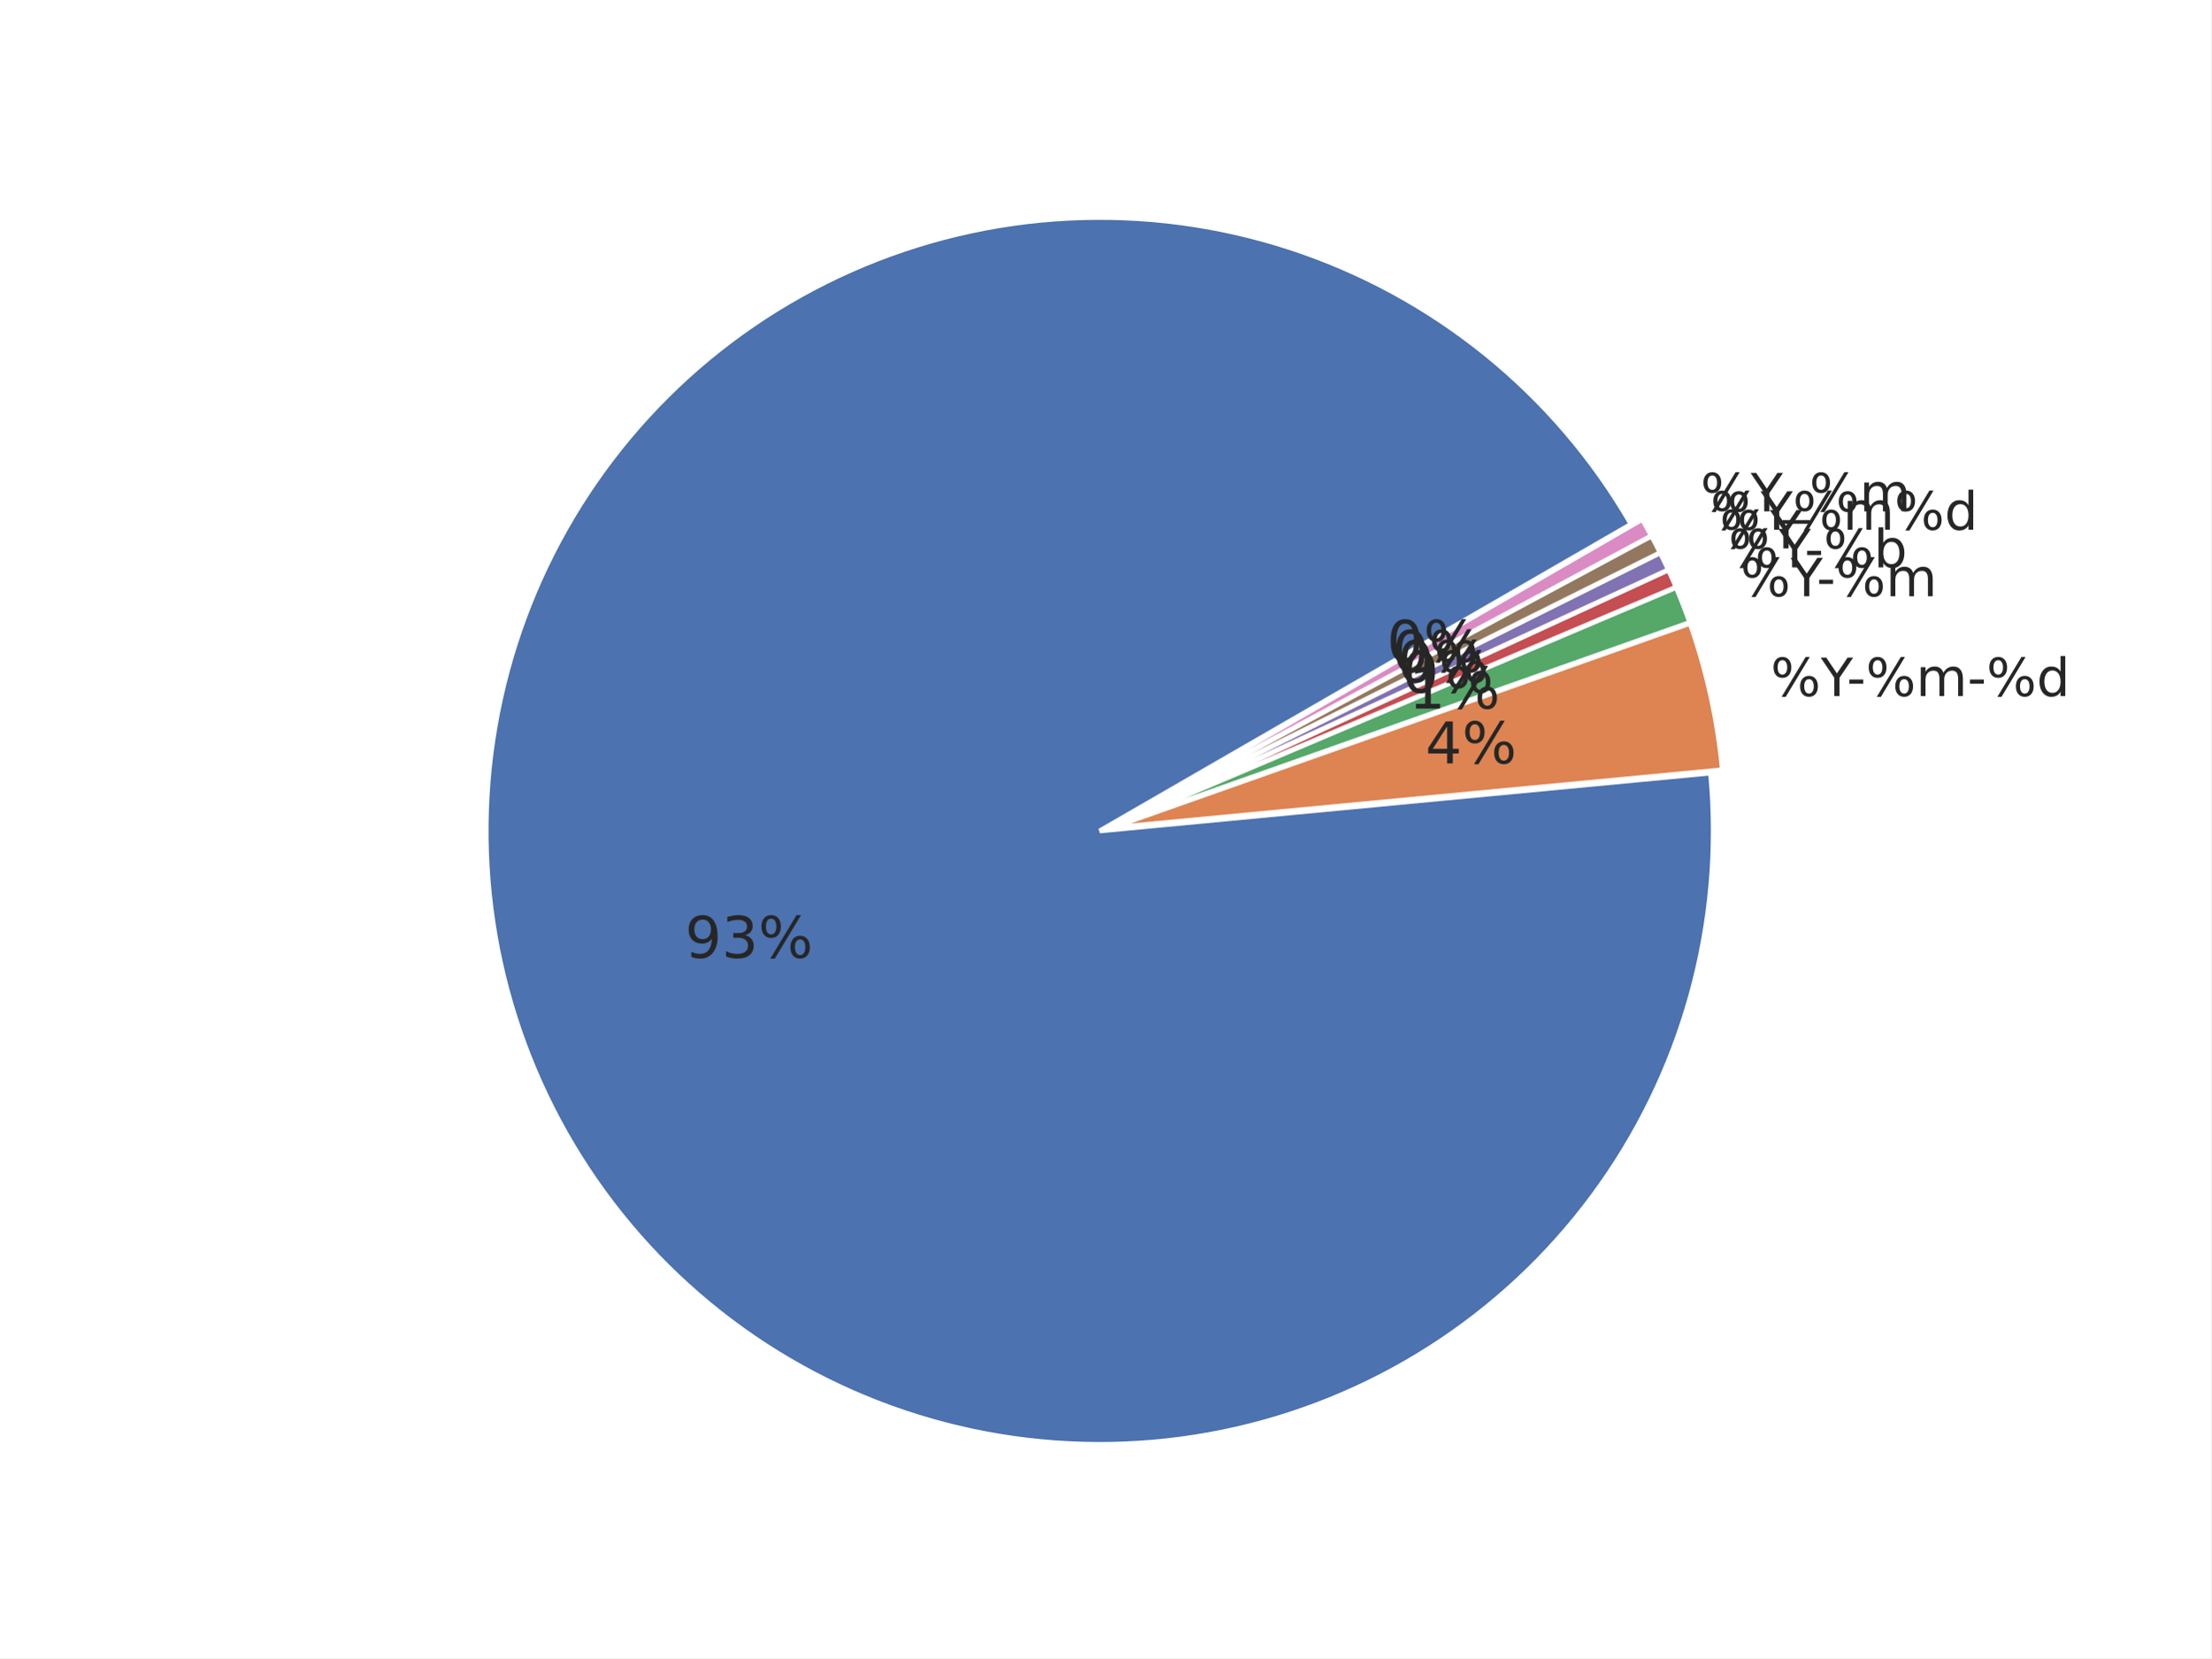
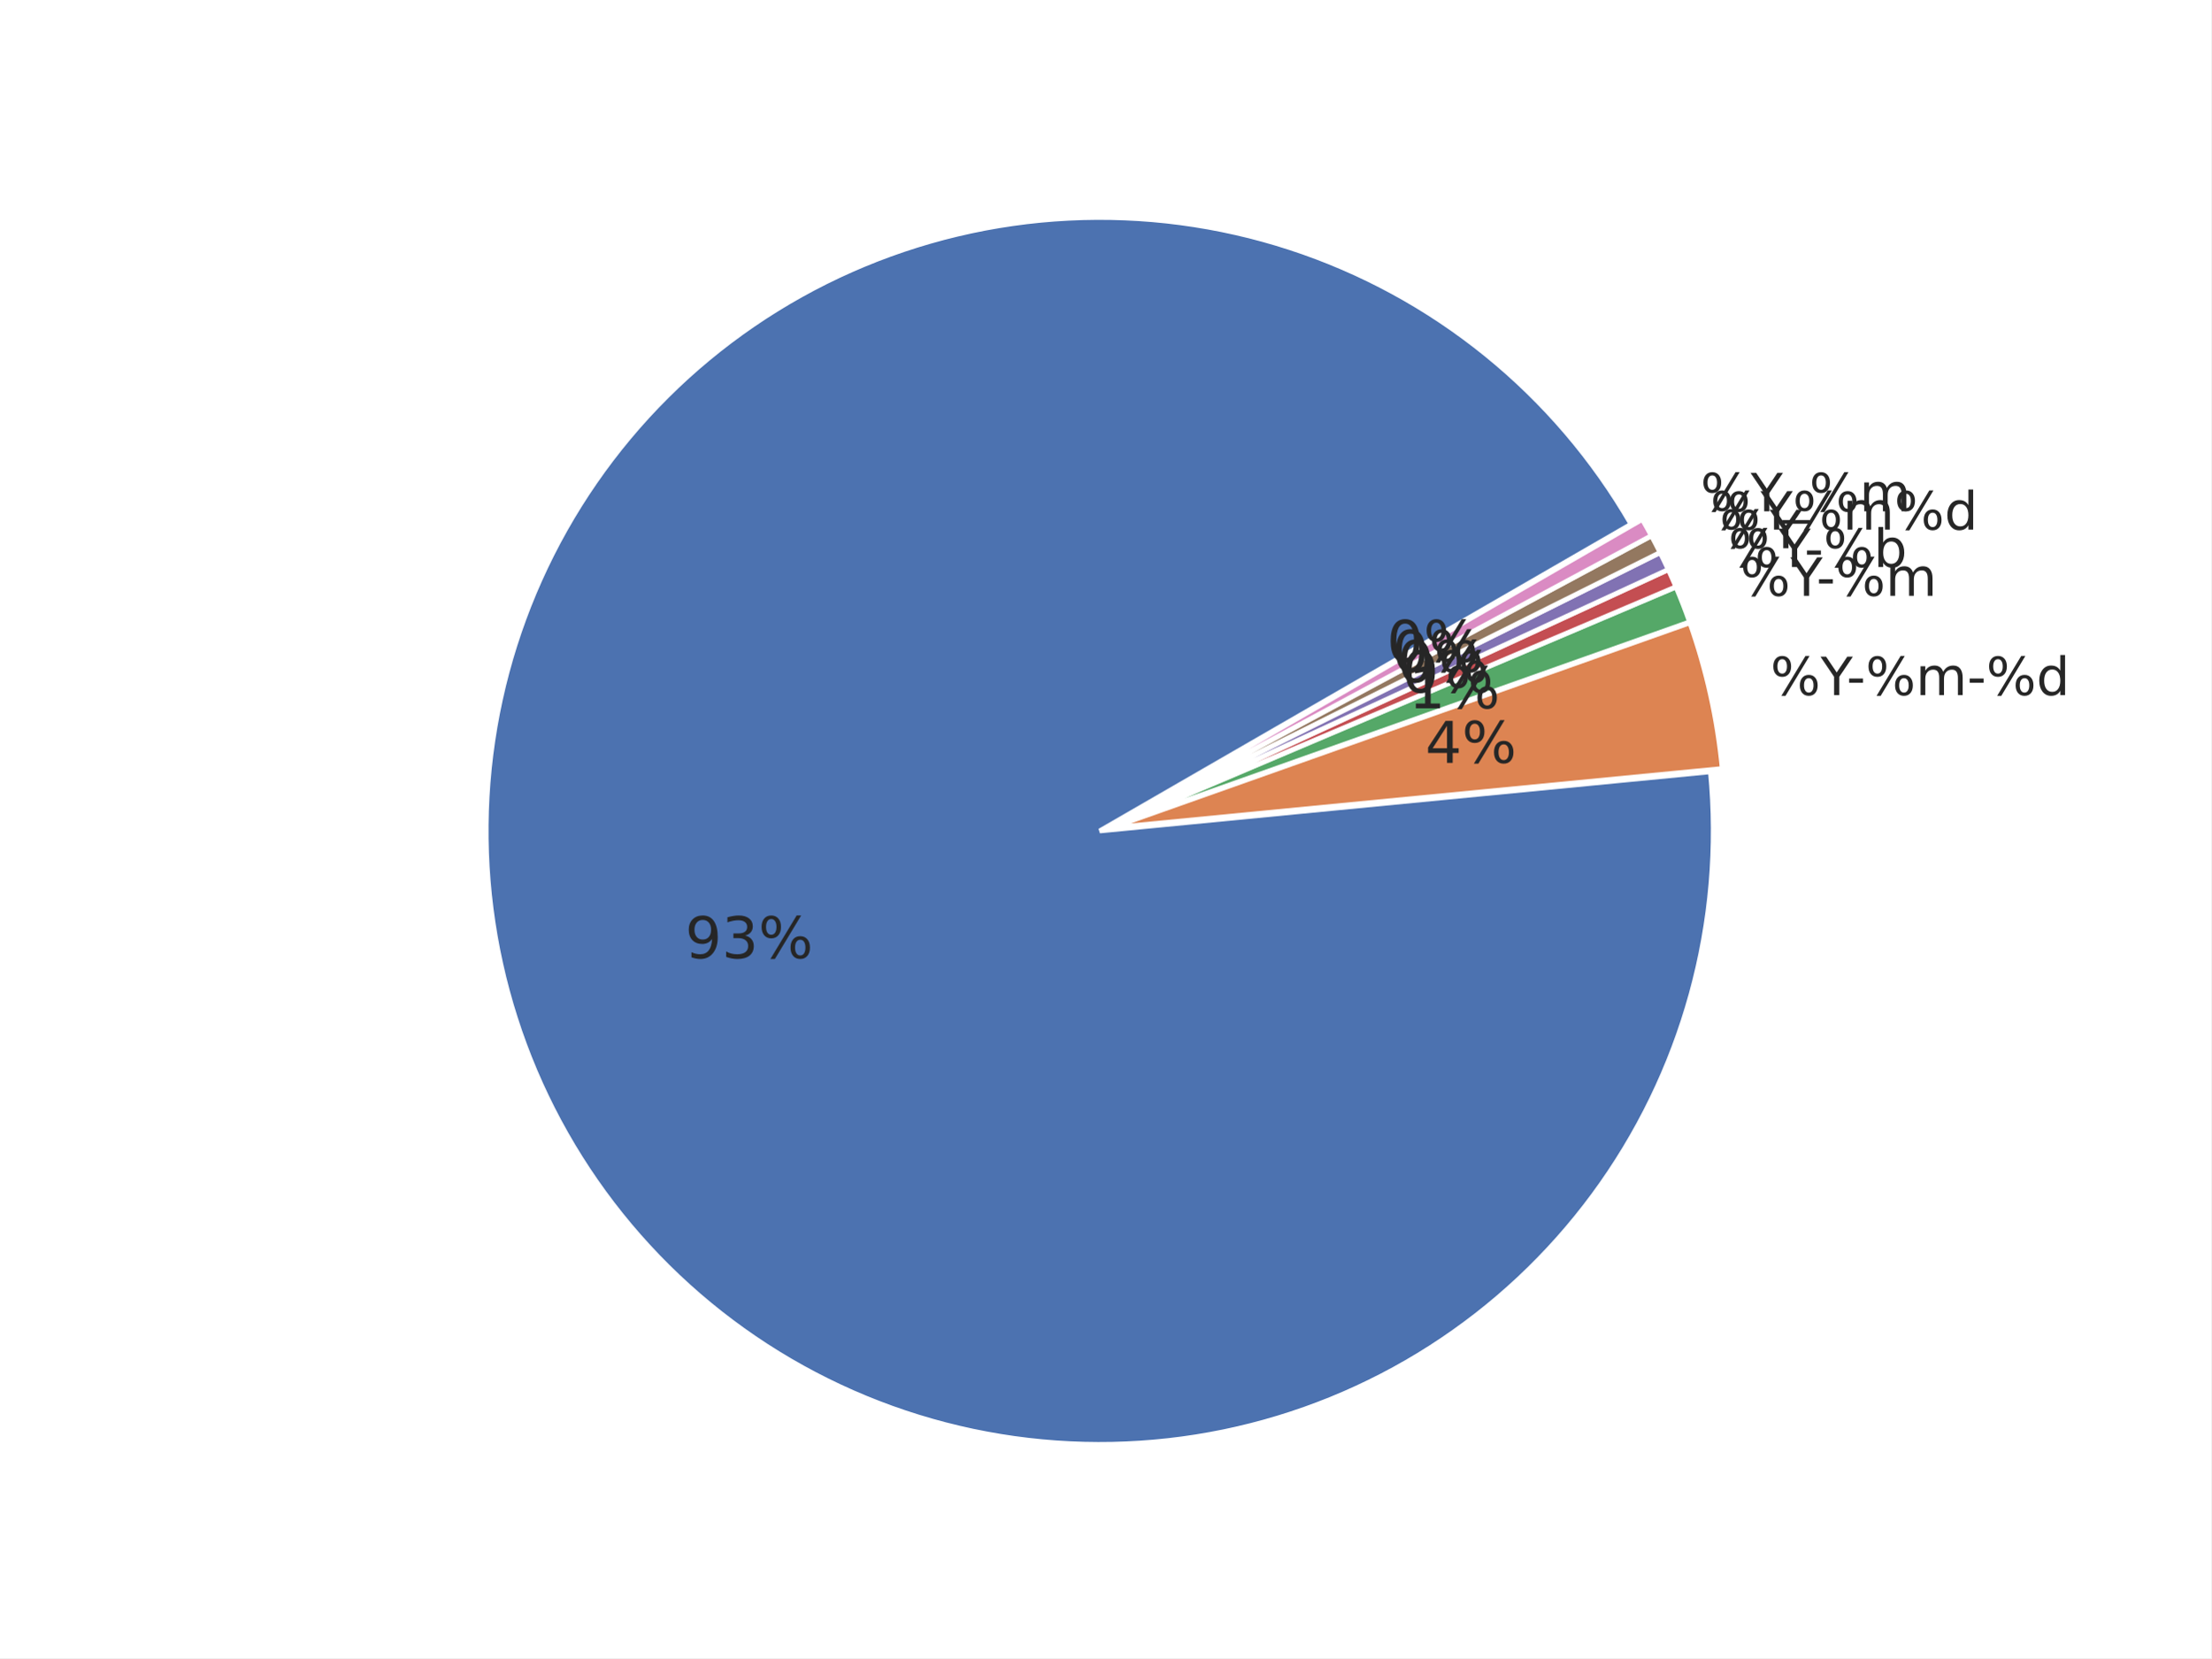
<svg xmlns="http://www.w3.org/2000/svg" xmlns:xlink="http://www.w3.org/1999/xlink" width="460.8pt" height="345.6pt" viewBox="0 0 460.8 345.6" version="1.1">
  <defs>
    <style type="text/css">*{stroke-linejoin: round; stroke-linecap: butt}</style>
  </defs>
  <g id="figure_1">
    <g id="patch_1">
      <path d="M 0 345.6  L 460.8 345.6  L 460.8 0  L 0 0  z " style="fill: #ffffff" />
    </g>
    <g id="axes_1">
      <g id="matplotlib.axis_1" />
      <g id="matplotlib.axis_2" />
      <g id="patch_2">
-         <path d="M 339.922 109.253  C 332.103 95.709 321.865 83.715 309.718 73.865  C 297.571 64.016 283.719 56.478 268.852 51.626  C 253.985 46.774 238.353 44.691 222.734 45.48  C 207.115 46.268 191.773 49.915 177.47 56.24  C 163.167 62.564 150.145 71.459 139.052 82.482  C 127.958 93.504 118.981 106.469 112.565 120.732  C 106.15 134.994 102.405 150.313 101.516 165.926  C 100.628 181.539 102.612 197.184 107.368 212.082  C 112.125 226.98 119.574 240.879 129.346 253.089  C 139.118 265.299 151.047 275.613 164.54 283.519  C 178.033 291.424 192.863 296.788 208.292 299.343  C 223.72 301.898 239.487 301.601 254.809 298.467  C 270.13 295.333 284.747 289.414 297.933 281.006  C 311.119 272.598 322.652 261.841 331.956 249.272  C 341.261 236.703 348.182 222.532 352.374 207.466  C 356.566 192.4 357.959 176.691 356.483 161.123  L 229.182 173.189  z " style="fill: #4c72b0; stroke: #ffffff; stroke-linejoin: miter" />
+         <path d="M 339.923 109.254  C 332.101 95.706 321.858 83.707 309.705 73.856  C 297.552 64.004 283.694 56.466 268.821 51.617  C 253.947 46.767 238.309 44.688 222.685 45.483  C 207.061 46.278 191.714 49.934 177.41 56.268  C 163.105 62.602 150.083 71.508 138.993 82.542  C 127.903 93.576 118.931 106.552 112.525 120.824  C 106.118 135.096 102.384 150.424 101.51 166.044  C 100.636 181.663 102.635 197.312 107.409 212.21  C 112.183 227.108 119.65 241.004 129.44 253.207  C 139.229 265.41 151.176 275.713 164.684 283.604  C 178.193 291.495 193.035 296.84 208.473 299.374  C 223.91 301.908 239.683 301.587 255.005 298.428  C 270.327 295.269 284.94 289.324 298.116 280.891  C 311.293 272.457 322.81 261.677 332.095 249.086  C 341.381 236.495 348.277 222.307 352.441 207.227  C 356.605 192.147 357.967 176.43 356.458 160.859  L 229.182 173.19  z " style="fill: #4c72b0; stroke: #ffffff; stroke-linejoin: miter" />
      </g>
      <g id="patch_3">
-         <path d="M 358.95 160.458  C 358.457 155.254 357.645 150.085 356.519 144.981  C 355.393 139.876 353.955 134.846 352.213 129.917  L 231.649 172.525  z " style="fill: #dd8452; stroke: #ffffff; stroke-linejoin: miter" />
+         <path d="M 358.924 160.191  C 358.423 155.014 357.606 149.871 356.477 144.793  C 355.349 139.715 353.913 134.711 352.175 129.808  L 231.648 172.523  z " style="fill: #dd8452; stroke: #ffffff; stroke-linejoin: miter" />
      </g>
      <g id="patch_4">
-         <path d="M 352.157 129.73  C 351.721 128.498 351.267 127.273 350.794 126.055  C 350.322 124.837 349.83 123.627 349.32 122.424  L 231.592 172.337  z " style="fill: #55a868; stroke: #ffffff; stroke-linejoin: miter" />
+         <path d="M 352.118 129.621  C 351.684 128.396 351.231 127.177 350.76 125.965  C 350.288 124.754 349.798 123.549 349.29 122.353  L 231.592 172.336  z " style="fill: #55a868; stroke: #ffffff; stroke-linejoin: miter" />
      </g>
      <g id="patch_5">
-         <path d="M 349.298 122.369  C 349.043 121.768 348.783 121.169 348.519 120.571  C 348.255 119.974 347.986 119.378 347.713 118.785  L 231.569 172.283  z " style="fill: #c44e52; stroke: #ffffff; stroke-linejoin: miter" />
+         <path d="M 349.268 122.299  C 349.013 121.7 348.755 121.104 348.492 120.51  C 348.228 119.915 347.961 119.323 347.689 118.733  L 231.569 172.282  z " style="fill: #c44e52; stroke: #ffffff; stroke-linejoin: miter" />
      </g>
      <g id="patch_6">
-         <path d="M 347.696 118.75  C 347.423 118.156 347.145 117.565 346.863 116.976  C 346.58 116.387 346.294 115.8 346.002 115.215  L 231.553 172.247  z " style="fill: #8172b3; stroke: #ffffff; stroke-linejoin: miter" />
+         <path d="M 347.672 118.697  C 347.4 118.107 347.123 117.519 346.842 116.933  C 346.561 116.347 346.275 115.763 345.985 115.181  L 231.553 172.247  z " style="fill: #8172b3; stroke: #ffffff; stroke-linejoin: miter" />
      </g>
      <g id="patch_7">
-         <path d="M 345.985 115.18  C 345.693 114.596 345.398 114.013 345.097 113.433  C 344.797 112.853 344.492 112.275 344.183 111.7  L 231.536 172.212  z " style="fill: #937860; stroke: #ffffff; stroke-linejoin: miter" />
+         <path d="M 345.968 115.146  C 345.678 114.564 345.383 113.985 345.084 113.408  C 344.785 112.83 344.482 112.255 344.174 111.683  L 231.535 172.212  z " style="fill: #937860; stroke: #ffffff; stroke-linejoin: miter" />
      </g>
      <g id="patch_8">
-         <path d="M 344.165 111.665  C 343.856 111.09 343.542 110.517 343.224 109.946  C 342.906 109.376 342.584 108.807 342.257 108.242  L 231.517 172.178  z " style="fill: #da8bc3; stroke: #ffffff; stroke-linejoin: miter" />
+         <path d="M 344.156 111.648  C 343.848 111.076 343.536 110.506 343.22 109.938  C 342.903 109.37 342.582 108.805 342.257 108.242  L 231.517 172.178  z " style="fill: #da8bc3; stroke: #ffffff; stroke-linejoin: miter" />
      </g>
      <g id="text_1">
-         <g style="fill: #262626" transform="translate(369.006 145.0844) scale(0.11 -0.11)">
+         <g style="fill: #262626" transform="translate(368.9604 144.8782) scale(0.11 -0.11)">
          <defs>
            <path id="DejaVuSans-8" d="M 4653 2053  Q 4381 2053 4226 1822  Q 4072 1591 4072 1178  Q 4072 772 4226 539  Q 4381 306 4653 306  Q 4919 306 5073 539  Q 5228 772 5228 1178  Q 5228 1588 5073 1820  Q 4919 2053 4653 2053  z M 4653 2450  Q 5147 2450 5437 2106  Q 5728 1763 5728 1178  Q 5728 594 5436 251  Q 5144 -91 4653 -91  Q 4153 -91 3862 251  Q 3572 594 3572 1178  Q 3572 1766 3864 2108  Q 4156 2450 4653 2450  z M 1428 4353  Q 1159 4353 1004 4120  Q 850 3888 850 3481  Q 850 3069 1003 2837  Q 1156 2606 1428 2606  Q 1700 2606 1854 2837  Q 2009 3069 2009 3481  Q 2009 3884 1853 4118  Q 1697 4353 1428 4353  z M 4250 4750  L 4750 4750  L 1831 -91  L 1331 -91  L 4250 4750  z M 1428 4750  Q 1922 4750 2215 4408  Q 2509 4066 2509 3481  Q 2509 2891 2217 2550  Q 1925 2209 1428 2209  Q 931 2209 642 2551  Q 353 2894 353 3481  Q 353 4063 643 4406  Q 934 4750 1428 4750  z " transform="scale(0.015625)" />
            <path id="DejaVuSans-3c" d="M -13 4666  L 666 4666  L 1959 2747  L 3244 4666  L 3922 4666  L 2272 2222  L 2272 0  L 1638 0  L 1638 2222  L -13 4666  z " transform="scale(0.015625)" />
            <path id="DejaVuSans-10" d="M 313 2009  L 1997 2009  L 1997 1497  L 313 1497  L 313 2009  z " transform="scale(0.015625)" />
            <path id="DejaVuSans-50" d="M 3328 2828  Q 3544 3216 3844 3400  Q 4144 3584 4550 3584  Q 5097 3584 5394 3201  Q 5691 2819 5691 2113  L 5691 0  L 5113 0  L 5113 2094  Q 5113 2597 4934 2840  Q 4756 3084 4391 3084  Q 3944 3084 3684 2787  Q 3425 2491 3425 1978  L 3425 0  L 2847 0  L 2847 2094  Q 2847 2600 2669 2842  Q 2491 3084 2119 3084  Q 1678 3084 1418 2786  Q 1159 2488 1159 1978  L 1159 0  L 581 0  L 581 3500  L 1159 3500  L 1159 2956  Q 1356 3278 1631 3431  Q 1906 3584 2284 3584  Q 2666 3584 2933 3390  Q 3200 3197 3328 2828  z " transform="scale(0.015625)" />
            <path id="DejaVuSans-47" d="M 2906 2969  L 2906 4863  L 3481 4863  L 3481 0  L 2906 0  L 2906 525  Q 2725 213 2448 61  Q 2172 -91 1784 -91  Q 1150 -91 751 415  Q 353 922 353 1747  Q 353 2572 751 3078  Q 1150 3584 1784 3584  Q 2172 3584 2448 3432  Q 2725 3281 2906 2969  z M 947 1747  Q 947 1113 1208 752  Q 1469 391 1925 391  Q 2381 391 2643 752  Q 2906 1113 2906 1747  Q 2906 2381 2643 2742  Q 2381 3103 1925 3103  Q 1469 3103 1208 2742  Q 947 2381 947 1747  z " transform="scale(0.015625)" />
          </defs>
          <use xlink:href="#DejaVuSans-8" />
          <use xlink:href="#DejaVuSans-3c" transform="translate(95.01562 0)" />
          <use xlink:href="#DejaVuSans-10" transform="translate(144.2344 0)" />
          <use xlink:href="#DejaVuSans-8" transform="translate(180.3125 0)" />
          <use xlink:href="#DejaVuSans-50" transform="translate(275.3281 0)" />
          <use xlink:href="#DejaVuSans-10" transform="translate(372.7344 0)" />
          <use xlink:href="#DejaVuSans-8" transform="translate(408.8125 0)" />
          <use xlink:href="#DejaVuSans-47" transform="translate(503.8281 0)" />
        </g>
      </g>
      <g id="text_2">
-         <g style="fill: #262626" transform="translate(362.7146 124.2841) scale(0.11 -0.11)">
+         <g style="fill: #262626" transform="translate(362.6764 124.1857) scale(0.11 -0.11)">
          <use xlink:href="#DejaVuSans-8" />
          <use xlink:href="#DejaVuSans-3c" transform="translate(95.01562 0)" />
          <use xlink:href="#DejaVuSans-10" transform="translate(144.2344 0)" />
          <use xlink:href="#DejaVuSans-8" transform="translate(180.3125 0)" />
          <use xlink:href="#DejaVuSans-50" transform="translate(275.3281 0)" />
        </g>
      </g>
      <g id="text_3">
-         <g style="fill: #262626" transform="translate(360.2138 118.2579) scale(0.11 -0.11)">
+         <g style="fill: #262626" transform="translate(360.1839 118.1903) scale(0.11 -0.11)">
          <defs>
            <path id="DejaVuSans-45" d="M 3116 1747  Q 3116 2381 2855 2742  Q 2594 3103 2138 3103  Q 1681 3103 1420 2742  Q 1159 2381 1159 1747  Q 1159 1113 1420 752  Q 1681 391 2138 391  Q 2594 391 2855 752  Q 3116 1113 3116 1747  z M 1159 2969  Q 1341 3281 1617 3432  Q 1894 3584 2278 3584  Q 2916 3584 3314 3078  Q 3713 2572 3713 1747  Q 3713 922 3314 415  Q 2916 -91 2278 -91  Q 1894 -91 1617 61  Q 1341 213 1159 525  L 1159 0  L 581 0  L 581 4863  L 1159 4863  L 1159 2969  z " transform="scale(0.015625)" />
          </defs>
          <use xlink:href="#DejaVuSans-8" />
          <use xlink:href="#DejaVuSans-3c" transform="translate(95.01562 0)" />
          <use xlink:href="#DejaVuSans-10" transform="translate(144.2344 0)" />
          <use xlink:href="#DejaVuSans-8" transform="translate(180.3125 0)" />
          <use xlink:href="#DejaVuSans-45" transform="translate(275.3281 0)" />
        </g>
      </g>
      <g id="text_4">
-         <g style="fill: #262626" transform="translate(358.3938 114.3063) scale(0.11 -0.11)">
+         <g style="fill: #262626" transform="translate(358.371 114.2587) scale(0.11 -0.11)">
          <use xlink:href="#DejaVuSans-8" />
          <use xlink:href="#DejaVuSans-3c" transform="translate(95.01562 0)" />
        </g>
      </g>
      <g id="text_5">
-         <g style="fill: #262626" transform="translate(356.4536 110.4132) scale(0.11 -0.11)">
+         <g style="fill: #262626" transform="translate(356.439 110.385) scale(0.11 -0.11)">
          <use xlink:href="#DejaVuSans-8" />
          <use xlink:href="#DejaVuSans-3c" transform="translate(95.01562 0)" />
          <use xlink:href="#DejaVuSans-8" transform="translate(156.0938 0)" />
          <use xlink:href="#DejaVuSans-50" transform="translate(251.1094 0)" />
          <use xlink:href="#DejaVuSans-8" transform="translate(348.5156 0)" />
          <use xlink:href="#DejaVuSans-47" transform="translate(443.5312 0)" />
        </g>
      </g>
      <g id="text_6">
-         <g style="fill: #262626" transform="translate(354.395 106.5805) scale(0.11 -0.11)">
+         <g style="fill: #262626" transform="translate(354.3898 106.5713) scale(0.11 -0.11)">
          <defs>
            <path id="DejaVuSans-42" d="M 3263 -1063  L 3263 -1509  L -63 -1509  L -63 -1063  L 3263 -1063  z " transform="scale(0.015625)" />
          </defs>
          <use xlink:href="#DejaVuSans-8" />
          <use xlink:href="#DejaVuSans-3c" transform="translate(95.01562 0)" />
          <use xlink:href="#DejaVuSans-42" transform="translate(156.0938 0)" />
          <use xlink:href="#DejaVuSans-8" transform="translate(206.0938 0)" />
          <use xlink:href="#DejaVuSans-50" transform="translate(301.1094 0)" />
        </g>
      </g>
      <g id="text_7">
-         <g style="fill: #262626" transform="translate(142.7577 199.6418) scale(0.12 -0.12)">
+         <g style="fill: #262626" transform="translate(142.7824 199.7192) scale(0.12 -0.12)">
          <defs>
            <path id="DejaVuSans-1c" d="M 703 97  L 703 672  Q 941 559 1184 500  Q 1428 441 1663 441  Q 2288 441 2617 861  Q 2947 1281 2994 2138  Q 2813 1869 2534 1725  Q 2256 1581 1919 1581  Q 1219 1581 811 2004  Q 403 2428 403 3163  Q 403 3881 828 4315  Q 1253 4750 1959 4750  Q 2769 4750 3195 4129  Q 3622 3509 3622 2328  Q 3622 1225 3098 567  Q 2575 -91 1691 -91  Q 1453 -91 1209 -44  Q 966 3 703 97  z M 1959 2075  Q 2384 2075 2632 2365  Q 2881 2656 2881 3163  Q 2881 3666 2632 3958  Q 2384 4250 1959 4250  Q 1534 4250 1286 3958  Q 1038 3666 1038 3163  Q 1038 2656 1286 2365  Q 1534 2075 1959 2075  z " transform="scale(0.015625)" />
            <path id="DejaVuSans-16" d="M 2597 2516  Q 3050 2419 3304 2112  Q 3559 1806 3559 1356  Q 3559 666 3084 287  Q 2609 -91 1734 -91  Q 1441 -91 1130 -33  Q 819 25 488 141  L 488 750  Q 750 597 1062 519  Q 1375 441 1716 441  Q 2309 441 2620 675  Q 2931 909 2931 1356  Q 2931 1769 2642 2001  Q 2353 2234 1838 2234  L 1294 2234  L 1294 2753  L 1863 2753  Q 2328 2753 2575 2939  Q 2822 3125 2822 3475  Q 2822 3834 2567 4026  Q 2313 4219 1838 4219  Q 1578 4219 1281 4162  Q 984 4106 628 3988  L 628 4550  Q 988 4650 1302 4700  Q 1616 4750 1894 4750  Q 2613 4750 3031 4423  Q 3450 4097 3450 3541  Q 3450 3153 3228 2886  Q 3006 2619 2597 2516  z " transform="scale(0.015625)" />
          </defs>
          <use xlink:href="#DejaVuSans-1c" />
          <use xlink:href="#DejaVuSans-16" transform="translate(63.625 0)" />
          <use xlink:href="#DejaVuSans-8" transform="translate(127.25 0)" />
        </g>
      </g>
      <g id="text_8">
-         <g style="fill: #262626" transform="translate(297.0524 159.1155) scale(0.12 -0.12)">
+         <g style="fill: #262626" transform="translate(297.0274 159.0022) scale(0.12 -0.12)">
          <defs>
            <path id="DejaVuSans-17" d="M 2419 4116  L 825 1625  L 2419 1625  L 2419 4116  z M 2253 4666  L 3047 4666  L 3047 1625  L 3713 1625  L 3713 1100  L 3047 1100  L 3047 0  L 2419 0  L 2419 1100  L 313 1100  L 313 1709  L 2253 4666  z " transform="scale(0.015625)" />
          </defs>
          <use xlink:href="#DejaVuSans-17" />
          <use xlink:href="#DejaVuSans-8" transform="translate(63.625 0)" />
        </g>
      </g>
      <g id="text_9">
-         <g style="fill: #262626" transform="translate(293.595 147.685) scale(0.12 -0.12)">
+         <g style="fill: #262626" transform="translate(293.574 147.6309) scale(0.12 -0.12)">
          <defs>
            <path id="DejaVuSans-14" d="M 794 531  L 1825 531  L 1825 4091  L 703 3866  L 703 4441  L 1819 4666  L 2450 4666  L 2450 531  L 3481 531  L 3481 0  L 794 0  L 794 531  z " transform="scale(0.015625)" />
          </defs>
          <use xlink:href="#DejaVuSans-14" />
          <use xlink:href="#DejaVuSans-8" transform="translate(63.625 0)" />
        </g>
      </g>
      <g id="text_10">
-         <g style="fill: #262626" transform="translate(292.2207 144.3731) scale(0.12 -0.12)">
+         <g style="fill: #262626" transform="translate(292.2042 144.3359) scale(0.12 -0.12)">
          <defs>
            <path id="DejaVuSans-13" d="M 2034 4250  Q 1547 4250 1301 3770  Q 1056 3291 1056 2328  Q 1056 1369 1301 889  Q 1547 409 2034 409  Q 2525 409 2770 889  Q 3016 1369 3016 2328  Q 3016 3291 2770 3770  Q 2525 4250 2034 4250  z M 2034 4750  Q 2819 4750 3233 4129  Q 3647 3509 3647 2328  Q 3647 1150 3233 529  Q 2819 -91 2034 -91  Q 1250 -91 836 529  Q 422 1150 422 2328  Q 422 3509 836 4129  Q 1250 4750 2034 4750  z " transform="scale(0.015625)" />
          </defs>
          <use xlink:href="#DejaVuSans-13" />
          <use xlink:href="#DejaVuSans-8" transform="translate(63.625 0)" />
        </g>
      </g>
      <g id="text_11">
-         <g style="fill: #262626" transform="translate(291.2205 142.2017) scale(0.12 -0.12)">
+         <g style="fill: #262626" transform="translate(291.2079 142.1755) scale(0.12 -0.12)">
          <use xlink:href="#DejaVuSans-13" />
          <use xlink:href="#DejaVuSans-8" transform="translate(63.625 0)" />
        </g>
      </g>
      <g id="text_12">
-         <g style="fill: #262626" transform="translate(290.1542 140.062) scale(0.12 -0.12)">
+         <g style="fill: #262626" transform="translate(290.1462 140.0465) scale(0.12 -0.12)">
          <use xlink:href="#DejaVuSans-13" />
          <use xlink:href="#DejaVuSans-8" transform="translate(63.625 0)" />
        </g>
      </g>
      <g id="text_13">
-         <g style="fill: #262626" transform="translate(289.0229 137.956) scale(0.12 -0.12)">
+         <g style="fill: #262626" transform="translate(289.0201 137.9509) scale(0.12 -0.12)">
          <use xlink:href="#DejaVuSans-13" />
          <use xlink:href="#DejaVuSans-8" transform="translate(63.625 0)" />
        </g>
      </g>
    </g>
  </g>
</svg>
